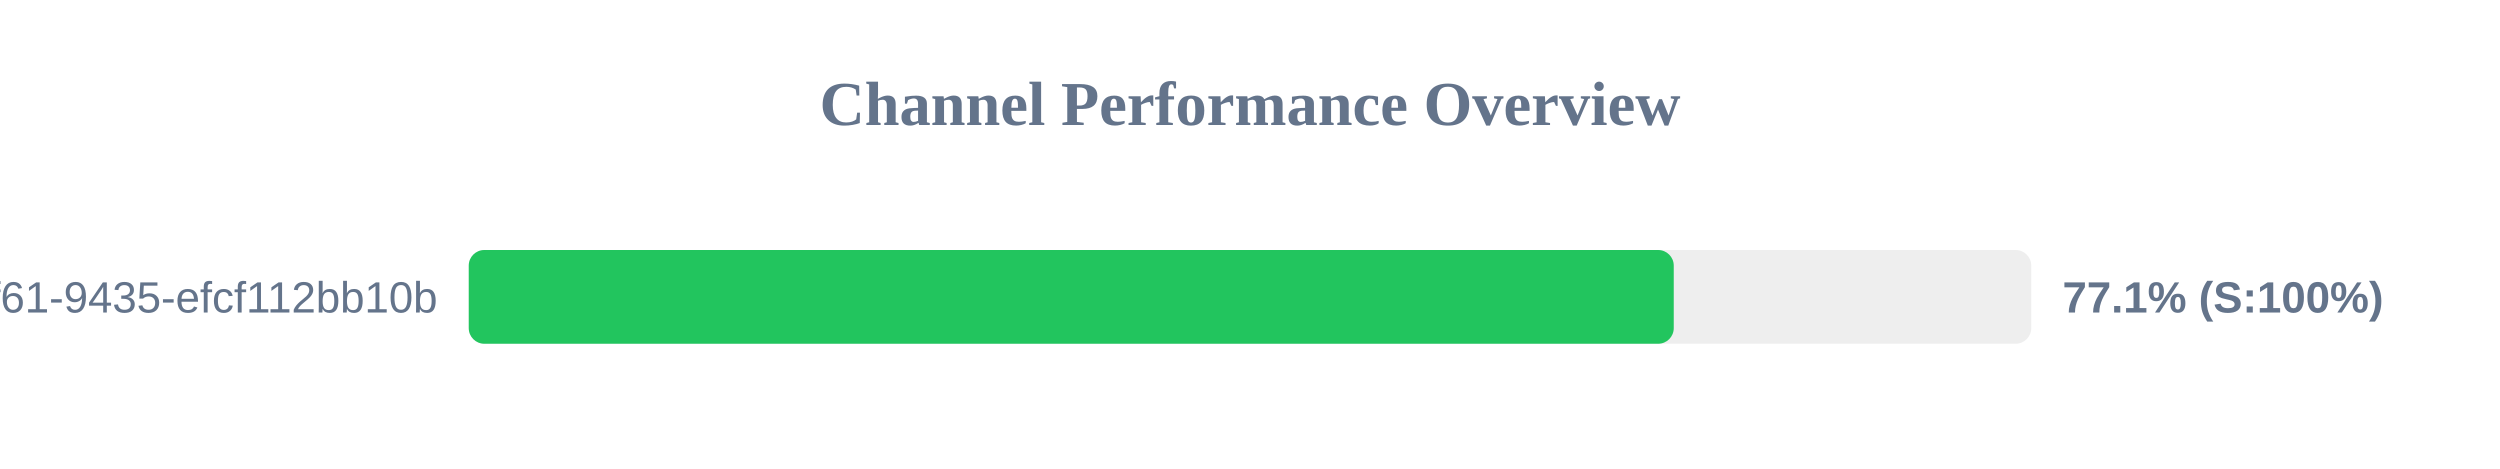
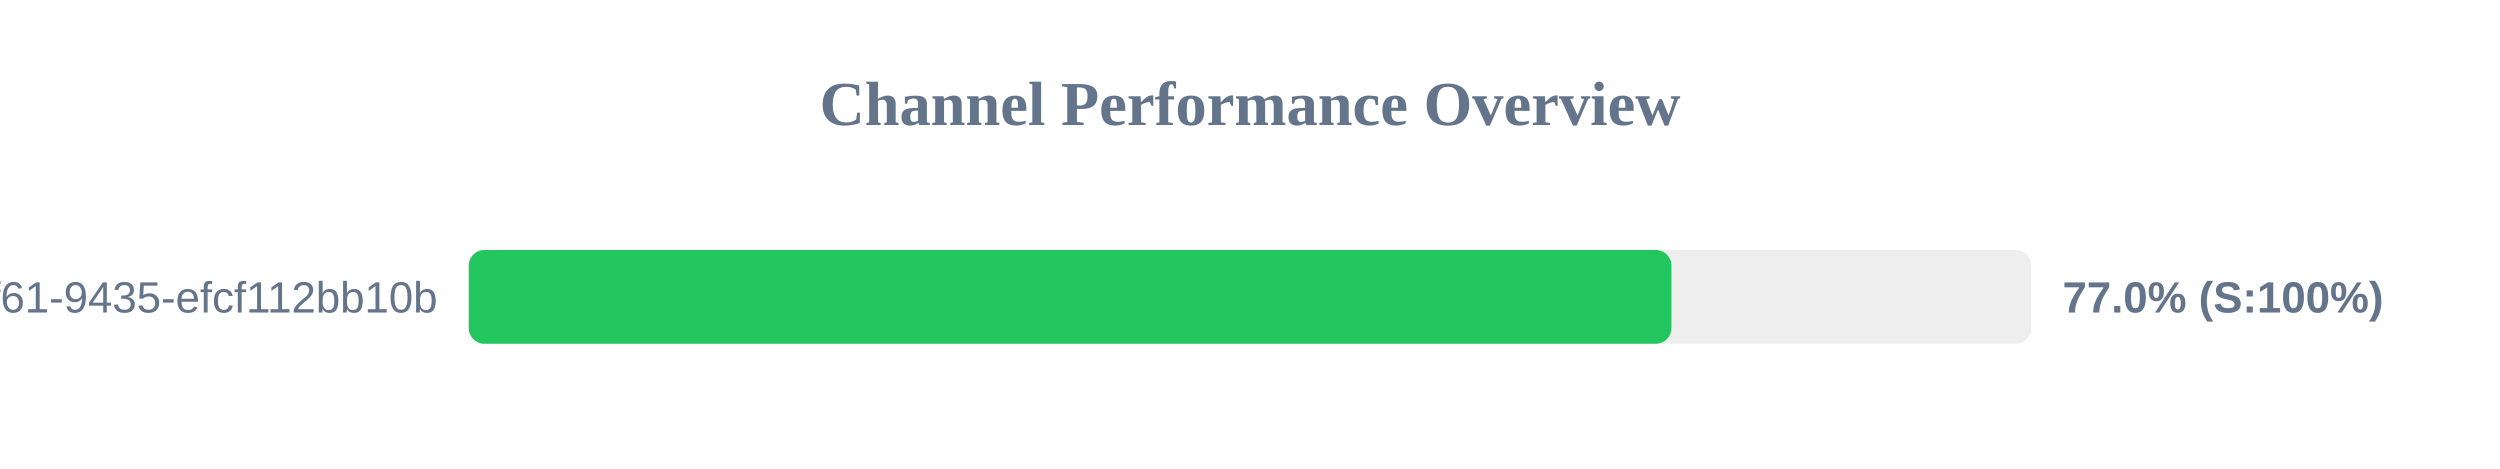
<svg xmlns="http://www.w3.org/2000/svg" width="800" height="150" version="1.1">
  <style>
        .row { font: 14px Arial; fill: #64748b; }
        .score { font: bold 14px Arial; fill: #64748b; }
    </style>
  <text x="400" y="40" text-anchor="middle" font-size="20px" font-weight="bold" fill="#64748b">Channel Performance Overview</text>
  <rect x="150" y="80" width="500" height="30" fill="#eee" rx="5" />
-   <rect x="150" y="80" width="385.6" height="30" fill="#22c55e" rx="5" />
+   <rect x="150" y="80" width="384.85" height="30" fill="#22c55e" rx="5" />
  <text x="140" y="100" text-anchor="end" class="row">?uuid=07c122ad-50b2-4f61-9435-efcf112bb10b</text>
-   <text x="660" y="100" text-anchor="start" class="score">77.1% (S:100%)</text>
+   <text x="660" y="100" text-anchor="start" class="score">77.0% (S:100%)</text>
</svg>
